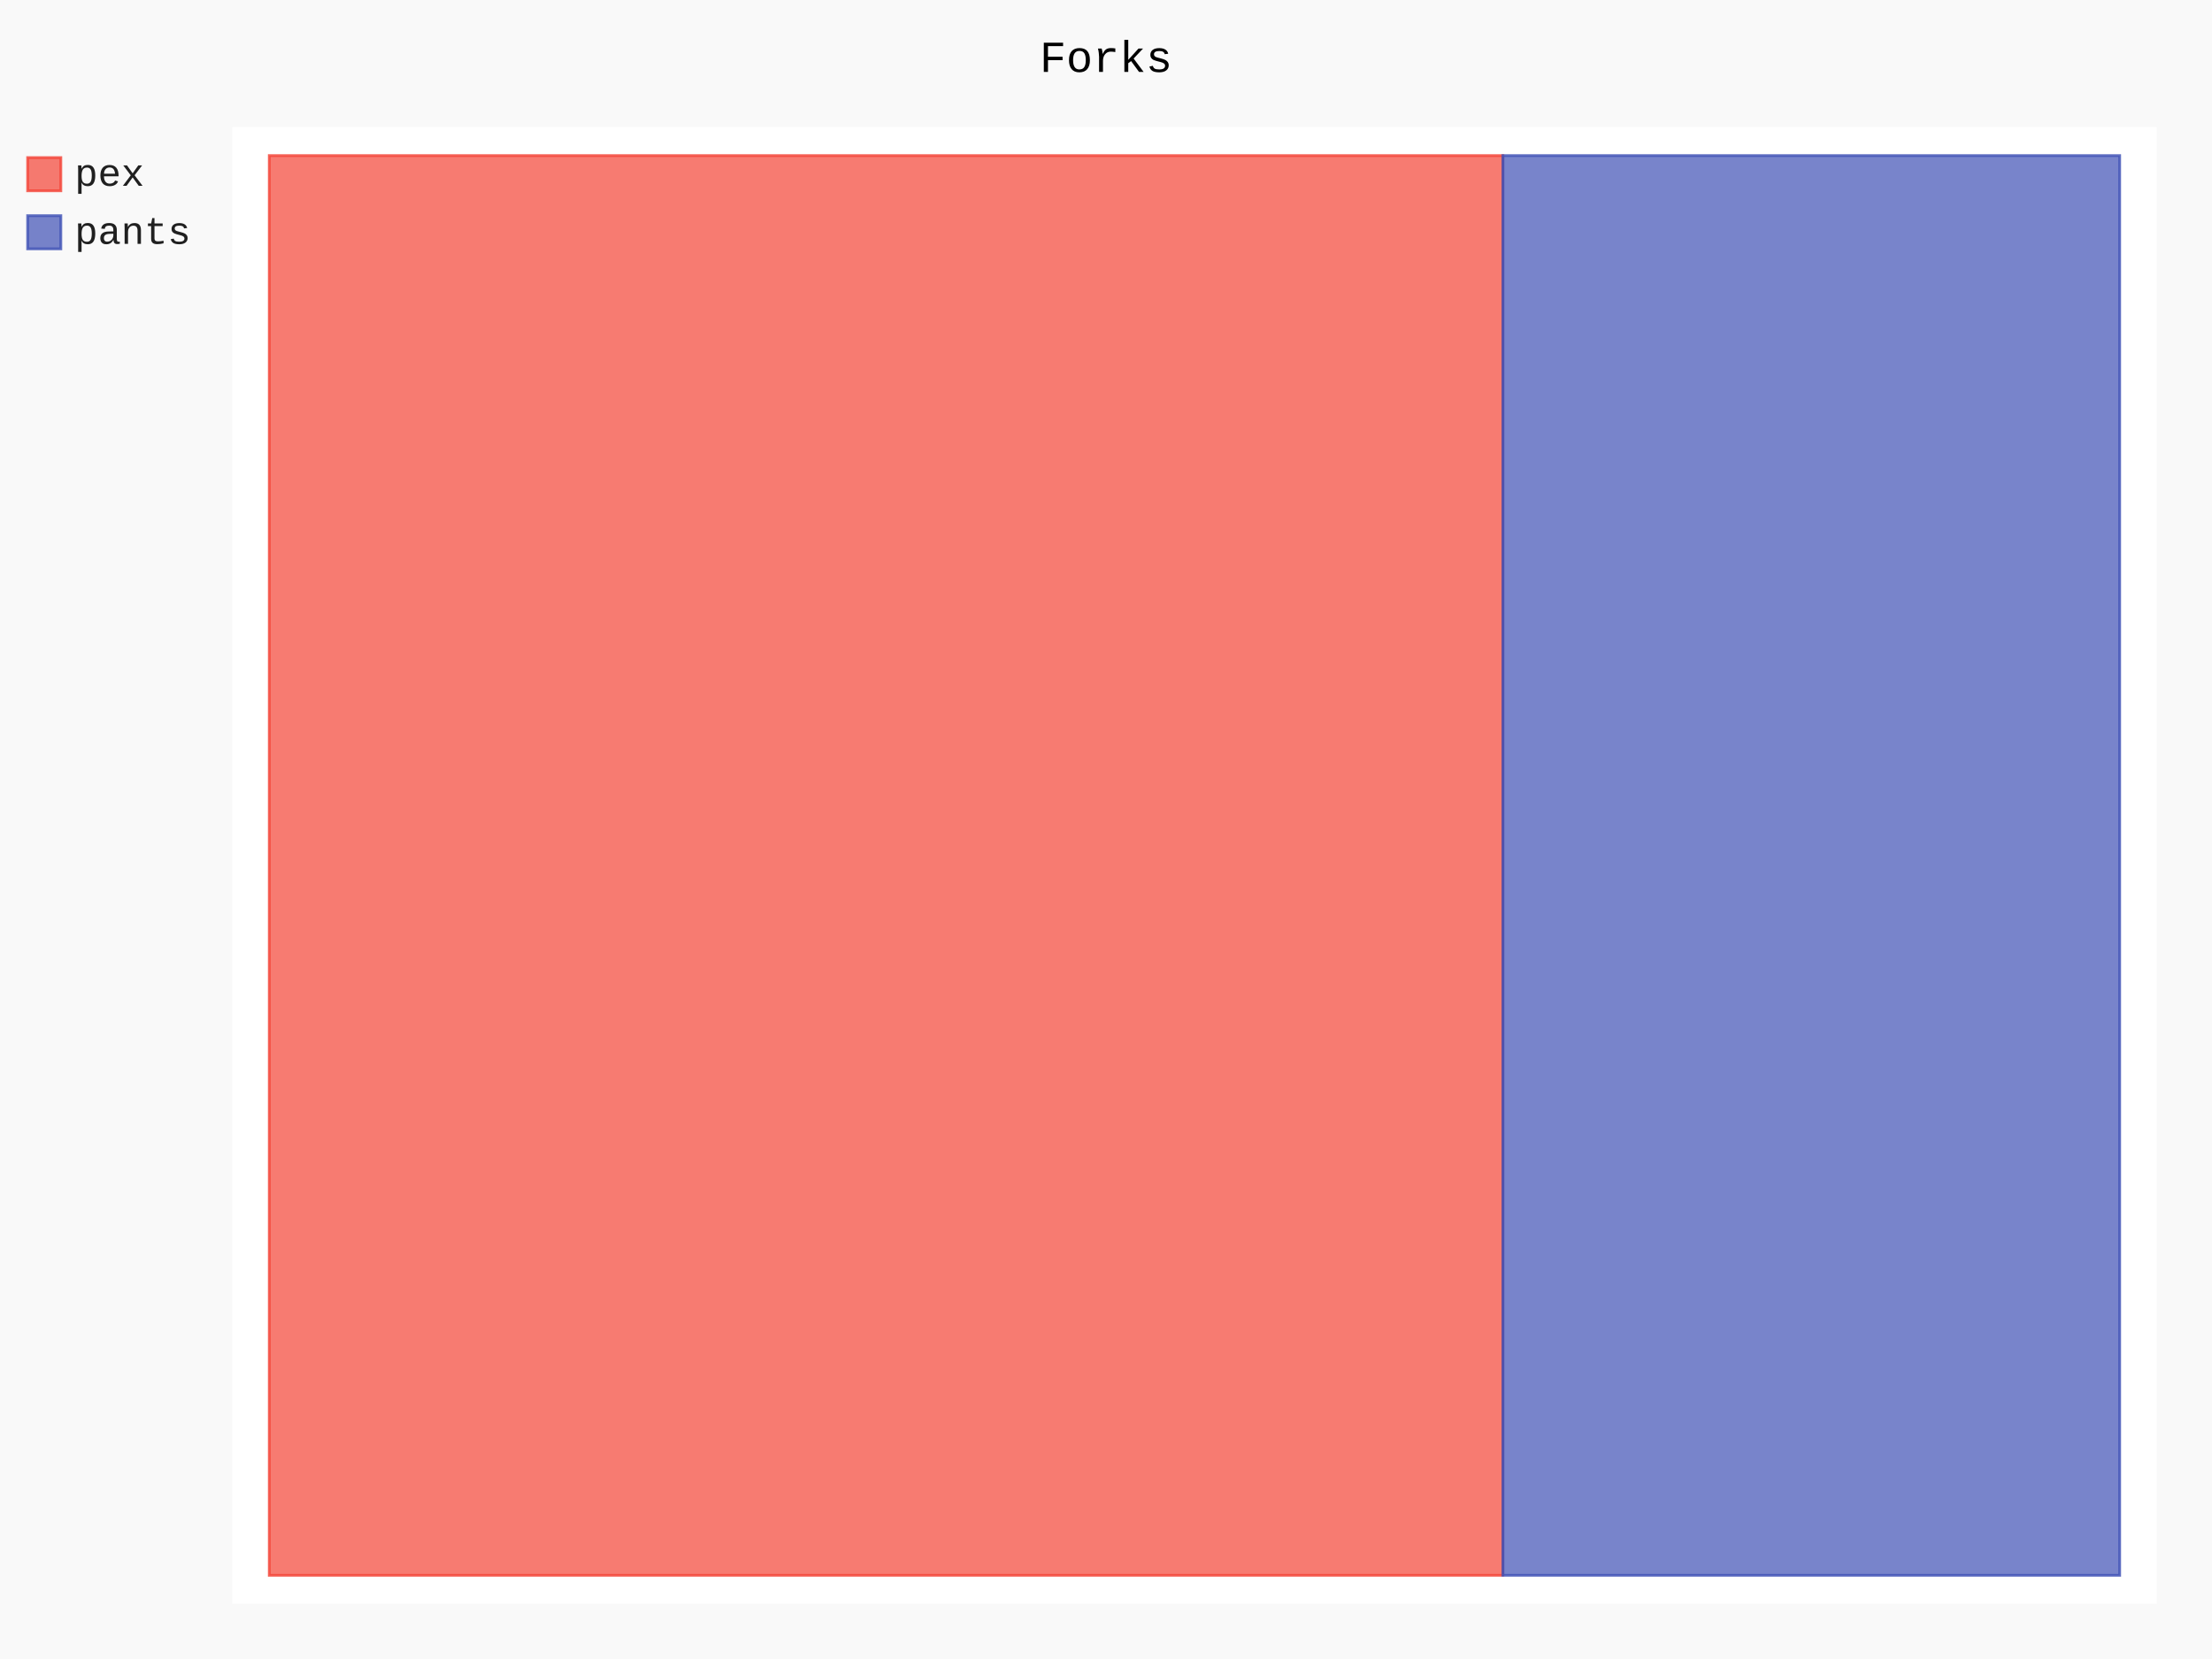
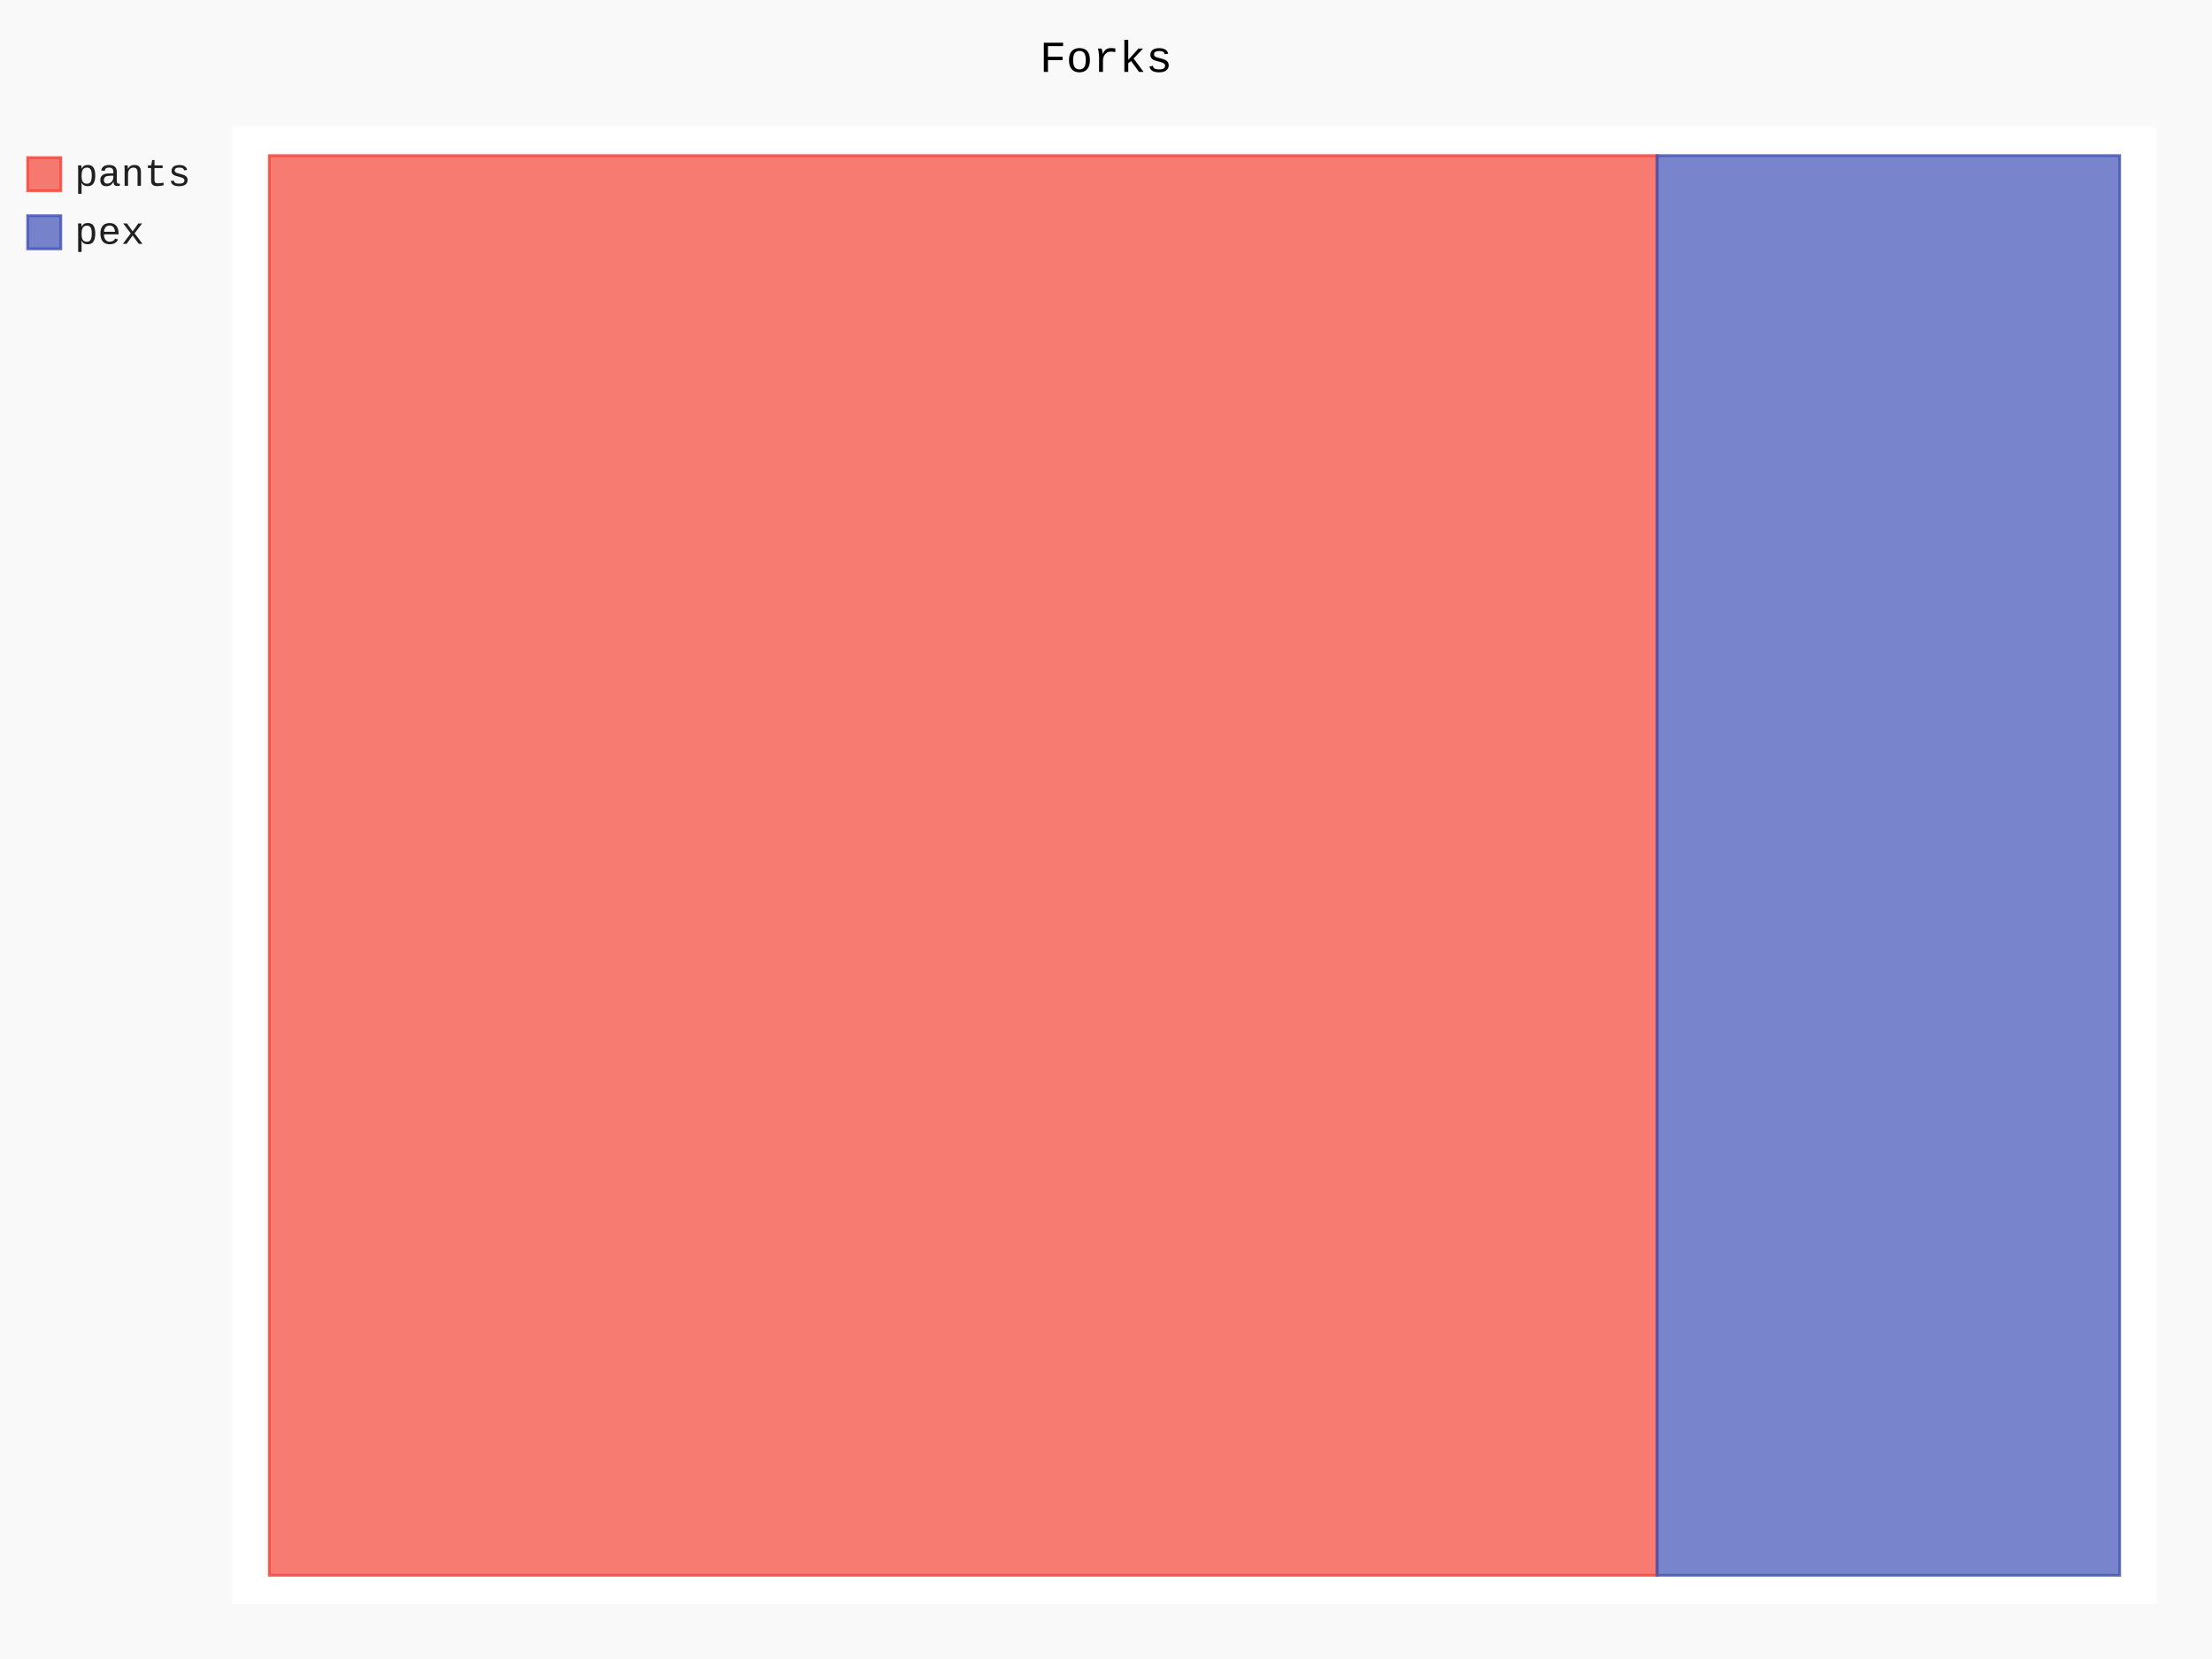
- <svg xmlns="http://www.w3.org/2000/svg" id="chart-fabbb0c8-ed5b-4aa2-8952-0ec4bc95d2bb" class="pygal-chart" viewBox="0 0 800 600">
+ <svg xmlns="http://www.w3.org/2000/svg" id="chart-e5d75b95-44a2-4179-bcdb-b92466f8949c" class="pygal-chart" viewBox="0 0 800 600">
  <defs>
-     <style type="text/css">#chart-fabbb0c8-ed5b-4aa2-8952-0ec4bc95d2bb{-webkit-user-select:none;-webkit-font-smoothing:antialiased;font-family:Consolas,"Liberation Mono",Menlo,Courier,monospace}#chart-fabbb0c8-ed5b-4aa2-8952-0ec4bc95d2bb .title{font-family:Consolas,"Liberation Mono",Menlo,Courier,monospace;font-size:16px}#chart-fabbb0c8-ed5b-4aa2-8952-0ec4bc95d2bb .legends .legend text{font-family:Consolas,"Liberation Mono",Menlo,Courier,monospace;font-size:14px}#chart-fabbb0c8-ed5b-4aa2-8952-0ec4bc95d2bb .axis text{font-family:Consolas,"Liberation Mono",Menlo,Courier,monospace;font-size:10px}#chart-fabbb0c8-ed5b-4aa2-8952-0ec4bc95d2bb .axis text.major{font-family:Consolas,"Liberation Mono",Menlo,Courier,monospace;font-size:10px}#chart-fabbb0c8-ed5b-4aa2-8952-0ec4bc95d2bb .text-overlay text.value{font-family:Consolas,"Liberation Mono",Menlo,Courier,monospace;font-size:16px}#chart-fabbb0c8-ed5b-4aa2-8952-0ec4bc95d2bb .text-overlay text.label{font-family:Consolas,"Liberation Mono",Menlo,Courier,monospace;font-size:10px}#chart-fabbb0c8-ed5b-4aa2-8952-0ec4bc95d2bb .tooltip{font-family:Consolas,"Liberation Mono",Menlo,Courier,monospace;font-size:14px}#chart-fabbb0c8-ed5b-4aa2-8952-0ec4bc95d2bb text.no_data{font-family:Consolas,"Liberation Mono",Menlo,Courier,monospace;font-size:64px}
- #chart-fabbb0c8-ed5b-4aa2-8952-0ec4bc95d2bb{background-color:rgba(249,249,249,1)}#chart-fabbb0c8-ed5b-4aa2-8952-0ec4bc95d2bb path,#chart-fabbb0c8-ed5b-4aa2-8952-0ec4bc95d2bb line,#chart-fabbb0c8-ed5b-4aa2-8952-0ec4bc95d2bb rect,#chart-fabbb0c8-ed5b-4aa2-8952-0ec4bc95d2bb circle{-webkit-transition:150ms;-moz-transition:150ms;transition:150ms}#chart-fabbb0c8-ed5b-4aa2-8952-0ec4bc95d2bb .graph &gt; .background{fill:rgba(249,249,249,1)}#chart-fabbb0c8-ed5b-4aa2-8952-0ec4bc95d2bb .plot &gt; .background{fill:rgba(255,255,255,1)}#chart-fabbb0c8-ed5b-4aa2-8952-0ec4bc95d2bb .graph{fill:rgba(0,0,0,.87)}#chart-fabbb0c8-ed5b-4aa2-8952-0ec4bc95d2bb text.no_data{fill:rgba(0,0,0,1)}#chart-fabbb0c8-ed5b-4aa2-8952-0ec4bc95d2bb .title{fill:rgba(0,0,0,1)}#chart-fabbb0c8-ed5b-4aa2-8952-0ec4bc95d2bb .legends .legend text{fill:rgba(0,0,0,.87)}#chart-fabbb0c8-ed5b-4aa2-8952-0ec4bc95d2bb .legends .legend:hover text{fill:rgba(0,0,0,1)}#chart-fabbb0c8-ed5b-4aa2-8952-0ec4bc95d2bb .axis .line{stroke:rgba(0,0,0,1)}#chart-fabbb0c8-ed5b-4aa2-8952-0ec4bc95d2bb .axis .guide.line{stroke:rgba(0,0,0,.54)}#chart-fabbb0c8-ed5b-4aa2-8952-0ec4bc95d2bb .axis .major.line{stroke:rgba(0,0,0,.87)}#chart-fabbb0c8-ed5b-4aa2-8952-0ec4bc95d2bb .axis text.major{fill:rgba(0,0,0,1)}#chart-fabbb0c8-ed5b-4aa2-8952-0ec4bc95d2bb .axis.y .guides:hover .guide.line,#chart-fabbb0c8-ed5b-4aa2-8952-0ec4bc95d2bb .line-graph .axis.x .guides:hover .guide.line,#chart-fabbb0c8-ed5b-4aa2-8952-0ec4bc95d2bb .stackedline-graph .axis.x .guides:hover .guide.line,#chart-fabbb0c8-ed5b-4aa2-8952-0ec4bc95d2bb .xy-graph .axis.x .guides:hover .guide.line{stroke:rgba(0,0,0,1)}#chart-fabbb0c8-ed5b-4aa2-8952-0ec4bc95d2bb .axis .guides:hover text{fill:rgba(0,0,0,1)}#chart-fabbb0c8-ed5b-4aa2-8952-0ec4bc95d2bb .reactive{fill-opacity:.7;stroke-opacity:.8}#chart-fabbb0c8-ed5b-4aa2-8952-0ec4bc95d2bb .ci{stroke:rgba(0,0,0,.87)}#chart-fabbb0c8-ed5b-4aa2-8952-0ec4bc95d2bb .reactive.active,#chart-fabbb0c8-ed5b-4aa2-8952-0ec4bc95d2bb .active .reactive{fill-opacity:.8;stroke-opacity:.9;stroke-width:4}#chart-fabbb0c8-ed5b-4aa2-8952-0ec4bc95d2bb .ci .reactive.active{stroke-width:1.5}#chart-fabbb0c8-ed5b-4aa2-8952-0ec4bc95d2bb .series text{fill:rgba(0,0,0,1)}#chart-fabbb0c8-ed5b-4aa2-8952-0ec4bc95d2bb .tooltip rect{fill:rgba(255,255,255,1);stroke:rgba(0,0,0,1);-webkit-transition:opacity 150ms;-moz-transition:opacity 150ms;transition:opacity 150ms}#chart-fabbb0c8-ed5b-4aa2-8952-0ec4bc95d2bb .tooltip .label{fill:rgba(0,0,0,.87)}#chart-fabbb0c8-ed5b-4aa2-8952-0ec4bc95d2bb .tooltip .label{fill:rgba(0,0,0,.87)}#chart-fabbb0c8-ed5b-4aa2-8952-0ec4bc95d2bb .tooltip .legend{font-size:.8em;fill:rgba(0,0,0,.54)}#chart-fabbb0c8-ed5b-4aa2-8952-0ec4bc95d2bb .tooltip .x_label{font-size:.6em;fill:rgba(0,0,0,1)}#chart-fabbb0c8-ed5b-4aa2-8952-0ec4bc95d2bb .tooltip .xlink{font-size:.5em;text-decoration:underline}#chart-fabbb0c8-ed5b-4aa2-8952-0ec4bc95d2bb .tooltip .value{font-size:1.5em}#chart-fabbb0c8-ed5b-4aa2-8952-0ec4bc95d2bb .bound{font-size:.5em}#chart-fabbb0c8-ed5b-4aa2-8952-0ec4bc95d2bb .max-value{font-size:.75em;fill:rgba(0,0,0,.54)}#chart-fabbb0c8-ed5b-4aa2-8952-0ec4bc95d2bb .map-element{fill:rgba(255,255,255,1);stroke:rgba(0,0,0,.54) !important}#chart-fabbb0c8-ed5b-4aa2-8952-0ec4bc95d2bb .map-element .reactive{fill-opacity:inherit;stroke-opacity:inherit}#chart-fabbb0c8-ed5b-4aa2-8952-0ec4bc95d2bb .color-0,#chart-fabbb0c8-ed5b-4aa2-8952-0ec4bc95d2bb .color-0 a:visited{stroke:#F44336;fill:#F44336}#chart-fabbb0c8-ed5b-4aa2-8952-0ec4bc95d2bb .color-1,#chart-fabbb0c8-ed5b-4aa2-8952-0ec4bc95d2bb .color-1 a:visited{stroke:#3F51B5;fill:#3F51B5}#chart-fabbb0c8-ed5b-4aa2-8952-0ec4bc95d2bb .text-overlay .color-0 text{fill:black}#chart-fabbb0c8-ed5b-4aa2-8952-0ec4bc95d2bb .text-overlay .color-1 text{fill:black}
- #chart-fabbb0c8-ed5b-4aa2-8952-0ec4bc95d2bb text.no_data{text-anchor:middle}#chart-fabbb0c8-ed5b-4aa2-8952-0ec4bc95d2bb .guide.line{fill:none}#chart-fabbb0c8-ed5b-4aa2-8952-0ec4bc95d2bb .centered{text-anchor:middle}#chart-fabbb0c8-ed5b-4aa2-8952-0ec4bc95d2bb .title{text-anchor:middle}#chart-fabbb0c8-ed5b-4aa2-8952-0ec4bc95d2bb .legends .legend text{fill-opacity:1}#chart-fabbb0c8-ed5b-4aa2-8952-0ec4bc95d2bb .axis.x text{text-anchor:middle}#chart-fabbb0c8-ed5b-4aa2-8952-0ec4bc95d2bb .axis.x:not(.web) text[transform]{text-anchor:start}#chart-fabbb0c8-ed5b-4aa2-8952-0ec4bc95d2bb .axis.x:not(.web) text[transform].backwards{text-anchor:end}#chart-fabbb0c8-ed5b-4aa2-8952-0ec4bc95d2bb .axis.y text{text-anchor:end}#chart-fabbb0c8-ed5b-4aa2-8952-0ec4bc95d2bb .axis.y text[transform].backwards{text-anchor:start}#chart-fabbb0c8-ed5b-4aa2-8952-0ec4bc95d2bb .axis.y2 text{text-anchor:start}#chart-fabbb0c8-ed5b-4aa2-8952-0ec4bc95d2bb .axis.y2 text[transform].backwards{text-anchor:end}#chart-fabbb0c8-ed5b-4aa2-8952-0ec4bc95d2bb .axis .guide.line{stroke-dasharray:4,4}#chart-fabbb0c8-ed5b-4aa2-8952-0ec4bc95d2bb .axis .major.guide.line{stroke-dasharray:6,6}#chart-fabbb0c8-ed5b-4aa2-8952-0ec4bc95d2bb .horizontal .axis.y .guide.line,#chart-fabbb0c8-ed5b-4aa2-8952-0ec4bc95d2bb .horizontal .axis.y2 .guide.line,#chart-fabbb0c8-ed5b-4aa2-8952-0ec4bc95d2bb .vertical .axis.x .guide.line{opacity:0}#chart-fabbb0c8-ed5b-4aa2-8952-0ec4bc95d2bb .horizontal .axis.always_show .guide.line,#chart-fabbb0c8-ed5b-4aa2-8952-0ec4bc95d2bb .vertical .axis.always_show .guide.line{opacity:1 !important}#chart-fabbb0c8-ed5b-4aa2-8952-0ec4bc95d2bb .axis.y .guides:hover .guide.line,#chart-fabbb0c8-ed5b-4aa2-8952-0ec4bc95d2bb .axis.y2 .guides:hover .guide.line,#chart-fabbb0c8-ed5b-4aa2-8952-0ec4bc95d2bb .axis.x .guides:hover .guide.line{opacity:1}#chart-fabbb0c8-ed5b-4aa2-8952-0ec4bc95d2bb .axis .guides:hover text{opacity:1}#chart-fabbb0c8-ed5b-4aa2-8952-0ec4bc95d2bb .nofill{fill:none}#chart-fabbb0c8-ed5b-4aa2-8952-0ec4bc95d2bb .subtle-fill{fill-opacity:.2}#chart-fabbb0c8-ed5b-4aa2-8952-0ec4bc95d2bb .dot{stroke-width:1px;fill-opacity:1}#chart-fabbb0c8-ed5b-4aa2-8952-0ec4bc95d2bb .dot.active{stroke-width:5px}#chart-fabbb0c8-ed5b-4aa2-8952-0ec4bc95d2bb .dot.negative{fill:transparent}#chart-fabbb0c8-ed5b-4aa2-8952-0ec4bc95d2bb text,#chart-fabbb0c8-ed5b-4aa2-8952-0ec4bc95d2bb tspan{stroke:none !important}#chart-fabbb0c8-ed5b-4aa2-8952-0ec4bc95d2bb .series text.active{opacity:1}#chart-fabbb0c8-ed5b-4aa2-8952-0ec4bc95d2bb .tooltip rect{fill-opacity:.95;stroke-width:.5}#chart-fabbb0c8-ed5b-4aa2-8952-0ec4bc95d2bb .tooltip text{fill-opacity:1}#chart-fabbb0c8-ed5b-4aa2-8952-0ec4bc95d2bb .showable{visibility:hidden}#chart-fabbb0c8-ed5b-4aa2-8952-0ec4bc95d2bb .showable.shown{visibility:visible}#chart-fabbb0c8-ed5b-4aa2-8952-0ec4bc95d2bb .gauge-background{fill:rgba(229,229,229,1);stroke:none}#chart-fabbb0c8-ed5b-4aa2-8952-0ec4bc95d2bb .bg-lines{stroke:rgba(249,249,249,1);stroke-width:2px}</style>
+     <style type="text/css">#chart-e5d75b95-44a2-4179-bcdb-b92466f8949c{-webkit-user-select:none;-webkit-font-smoothing:antialiased;font-family:Consolas,"Liberation Mono",Menlo,Courier,monospace}#chart-e5d75b95-44a2-4179-bcdb-b92466f8949c .title{font-family:Consolas,"Liberation Mono",Menlo,Courier,monospace;font-size:16px}#chart-e5d75b95-44a2-4179-bcdb-b92466f8949c .legends .legend text{font-family:Consolas,"Liberation Mono",Menlo,Courier,monospace;font-size:14px}#chart-e5d75b95-44a2-4179-bcdb-b92466f8949c .axis text{font-family:Consolas,"Liberation Mono",Menlo,Courier,monospace;font-size:10px}#chart-e5d75b95-44a2-4179-bcdb-b92466f8949c .axis text.major{font-family:Consolas,"Liberation Mono",Menlo,Courier,monospace;font-size:10px}#chart-e5d75b95-44a2-4179-bcdb-b92466f8949c .text-overlay text.value{font-family:Consolas,"Liberation Mono",Menlo,Courier,monospace;font-size:16px}#chart-e5d75b95-44a2-4179-bcdb-b92466f8949c .text-overlay text.label{font-family:Consolas,"Liberation Mono",Menlo,Courier,monospace;font-size:10px}#chart-e5d75b95-44a2-4179-bcdb-b92466f8949c .tooltip{font-family:Consolas,"Liberation Mono",Menlo,Courier,monospace;font-size:14px}#chart-e5d75b95-44a2-4179-bcdb-b92466f8949c text.no_data{font-family:Consolas,"Liberation Mono",Menlo,Courier,monospace;font-size:64px}
+ #chart-e5d75b95-44a2-4179-bcdb-b92466f8949c{background-color:rgba(249,249,249,1)}#chart-e5d75b95-44a2-4179-bcdb-b92466f8949c path,#chart-e5d75b95-44a2-4179-bcdb-b92466f8949c line,#chart-e5d75b95-44a2-4179-bcdb-b92466f8949c rect,#chart-e5d75b95-44a2-4179-bcdb-b92466f8949c circle{-webkit-transition:150ms;-moz-transition:150ms;transition:150ms}#chart-e5d75b95-44a2-4179-bcdb-b92466f8949c .graph &gt; .background{fill:rgba(249,249,249,1)}#chart-e5d75b95-44a2-4179-bcdb-b92466f8949c .plot &gt; .background{fill:rgba(255,255,255,1)}#chart-e5d75b95-44a2-4179-bcdb-b92466f8949c .graph{fill:rgba(0,0,0,.87)}#chart-e5d75b95-44a2-4179-bcdb-b92466f8949c text.no_data{fill:rgba(0,0,0,1)}#chart-e5d75b95-44a2-4179-bcdb-b92466f8949c .title{fill:rgba(0,0,0,1)}#chart-e5d75b95-44a2-4179-bcdb-b92466f8949c .legends .legend text{fill:rgba(0,0,0,.87)}#chart-e5d75b95-44a2-4179-bcdb-b92466f8949c .legends .legend:hover text{fill:rgba(0,0,0,1)}#chart-e5d75b95-44a2-4179-bcdb-b92466f8949c .axis .line{stroke:rgba(0,0,0,1)}#chart-e5d75b95-44a2-4179-bcdb-b92466f8949c .axis .guide.line{stroke:rgba(0,0,0,.54)}#chart-e5d75b95-44a2-4179-bcdb-b92466f8949c .axis .major.line{stroke:rgba(0,0,0,.87)}#chart-e5d75b95-44a2-4179-bcdb-b92466f8949c .axis text.major{fill:rgba(0,0,0,1)}#chart-e5d75b95-44a2-4179-bcdb-b92466f8949c .axis.y .guides:hover .guide.line,#chart-e5d75b95-44a2-4179-bcdb-b92466f8949c .line-graph .axis.x .guides:hover .guide.line,#chart-e5d75b95-44a2-4179-bcdb-b92466f8949c .stackedline-graph .axis.x .guides:hover .guide.line,#chart-e5d75b95-44a2-4179-bcdb-b92466f8949c .xy-graph .axis.x .guides:hover .guide.line{stroke:rgba(0,0,0,1)}#chart-e5d75b95-44a2-4179-bcdb-b92466f8949c .axis .guides:hover text{fill:rgba(0,0,0,1)}#chart-e5d75b95-44a2-4179-bcdb-b92466f8949c .reactive{fill-opacity:.7;stroke-opacity:.8}#chart-e5d75b95-44a2-4179-bcdb-b92466f8949c .ci{stroke:rgba(0,0,0,.87)}#chart-e5d75b95-44a2-4179-bcdb-b92466f8949c .reactive.active,#chart-e5d75b95-44a2-4179-bcdb-b92466f8949c .active .reactive{fill-opacity:.8;stroke-opacity:.9;stroke-width:4}#chart-e5d75b95-44a2-4179-bcdb-b92466f8949c .ci .reactive.active{stroke-width:1.5}#chart-e5d75b95-44a2-4179-bcdb-b92466f8949c .series text{fill:rgba(0,0,0,1)}#chart-e5d75b95-44a2-4179-bcdb-b92466f8949c .tooltip rect{fill:rgba(255,255,255,1);stroke:rgba(0,0,0,1);-webkit-transition:opacity 150ms;-moz-transition:opacity 150ms;transition:opacity 150ms}#chart-e5d75b95-44a2-4179-bcdb-b92466f8949c .tooltip .label{fill:rgba(0,0,0,.87)}#chart-e5d75b95-44a2-4179-bcdb-b92466f8949c .tooltip .label{fill:rgba(0,0,0,.87)}#chart-e5d75b95-44a2-4179-bcdb-b92466f8949c .tooltip .legend{font-size:.8em;fill:rgba(0,0,0,.54)}#chart-e5d75b95-44a2-4179-bcdb-b92466f8949c .tooltip .x_label{font-size:.6em;fill:rgba(0,0,0,1)}#chart-e5d75b95-44a2-4179-bcdb-b92466f8949c .tooltip .xlink{font-size:.5em;text-decoration:underline}#chart-e5d75b95-44a2-4179-bcdb-b92466f8949c .tooltip .value{font-size:1.5em}#chart-e5d75b95-44a2-4179-bcdb-b92466f8949c .bound{font-size:.5em}#chart-e5d75b95-44a2-4179-bcdb-b92466f8949c .max-value{font-size:.75em;fill:rgba(0,0,0,.54)}#chart-e5d75b95-44a2-4179-bcdb-b92466f8949c .map-element{fill:rgba(255,255,255,1);stroke:rgba(0,0,0,.54) !important}#chart-e5d75b95-44a2-4179-bcdb-b92466f8949c .map-element .reactive{fill-opacity:inherit;stroke-opacity:inherit}#chart-e5d75b95-44a2-4179-bcdb-b92466f8949c .color-0,#chart-e5d75b95-44a2-4179-bcdb-b92466f8949c .color-0 a:visited{stroke:#F44336;fill:#F44336}#chart-e5d75b95-44a2-4179-bcdb-b92466f8949c .color-1,#chart-e5d75b95-44a2-4179-bcdb-b92466f8949c .color-1 a:visited{stroke:#3F51B5;fill:#3F51B5}#chart-e5d75b95-44a2-4179-bcdb-b92466f8949c .text-overlay .color-0 text{fill:black}#chart-e5d75b95-44a2-4179-bcdb-b92466f8949c .text-overlay .color-1 text{fill:black}
+ #chart-e5d75b95-44a2-4179-bcdb-b92466f8949c text.no_data{text-anchor:middle}#chart-e5d75b95-44a2-4179-bcdb-b92466f8949c .guide.line{fill:none}#chart-e5d75b95-44a2-4179-bcdb-b92466f8949c .centered{text-anchor:middle}#chart-e5d75b95-44a2-4179-bcdb-b92466f8949c .title{text-anchor:middle}#chart-e5d75b95-44a2-4179-bcdb-b92466f8949c .legends .legend text{fill-opacity:1}#chart-e5d75b95-44a2-4179-bcdb-b92466f8949c .axis.x text{text-anchor:middle}#chart-e5d75b95-44a2-4179-bcdb-b92466f8949c .axis.x:not(.web) text[transform]{text-anchor:start}#chart-e5d75b95-44a2-4179-bcdb-b92466f8949c .axis.x:not(.web) text[transform].backwards{text-anchor:end}#chart-e5d75b95-44a2-4179-bcdb-b92466f8949c .axis.y text{text-anchor:end}#chart-e5d75b95-44a2-4179-bcdb-b92466f8949c .axis.y text[transform].backwards{text-anchor:start}#chart-e5d75b95-44a2-4179-bcdb-b92466f8949c .axis.y2 text{text-anchor:start}#chart-e5d75b95-44a2-4179-bcdb-b92466f8949c .axis.y2 text[transform].backwards{text-anchor:end}#chart-e5d75b95-44a2-4179-bcdb-b92466f8949c .axis .guide.line{stroke-dasharray:4,4}#chart-e5d75b95-44a2-4179-bcdb-b92466f8949c .axis .major.guide.line{stroke-dasharray:6,6}#chart-e5d75b95-44a2-4179-bcdb-b92466f8949c .horizontal .axis.y .guide.line,#chart-e5d75b95-44a2-4179-bcdb-b92466f8949c .horizontal .axis.y2 .guide.line,#chart-e5d75b95-44a2-4179-bcdb-b92466f8949c .vertical .axis.x .guide.line{opacity:0}#chart-e5d75b95-44a2-4179-bcdb-b92466f8949c .horizontal .axis.always_show .guide.line,#chart-e5d75b95-44a2-4179-bcdb-b92466f8949c .vertical .axis.always_show .guide.line{opacity:1 !important}#chart-e5d75b95-44a2-4179-bcdb-b92466f8949c .axis.y .guides:hover .guide.line,#chart-e5d75b95-44a2-4179-bcdb-b92466f8949c .axis.y2 .guides:hover .guide.line,#chart-e5d75b95-44a2-4179-bcdb-b92466f8949c .axis.x .guides:hover .guide.line{opacity:1}#chart-e5d75b95-44a2-4179-bcdb-b92466f8949c .axis .guides:hover text{opacity:1}#chart-e5d75b95-44a2-4179-bcdb-b92466f8949c .nofill{fill:none}#chart-e5d75b95-44a2-4179-bcdb-b92466f8949c .subtle-fill{fill-opacity:.2}#chart-e5d75b95-44a2-4179-bcdb-b92466f8949c .dot{stroke-width:1px;fill-opacity:1}#chart-e5d75b95-44a2-4179-bcdb-b92466f8949c .dot.active{stroke-width:5px}#chart-e5d75b95-44a2-4179-bcdb-b92466f8949c .dot.negative{fill:transparent}#chart-e5d75b95-44a2-4179-bcdb-b92466f8949c text,#chart-e5d75b95-44a2-4179-bcdb-b92466f8949c tspan{stroke:none !important}#chart-e5d75b95-44a2-4179-bcdb-b92466f8949c .series text.active{opacity:1}#chart-e5d75b95-44a2-4179-bcdb-b92466f8949c .tooltip rect{fill-opacity:.95;stroke-width:.5}#chart-e5d75b95-44a2-4179-bcdb-b92466f8949c .tooltip text{fill-opacity:1}#chart-e5d75b95-44a2-4179-bcdb-b92466f8949c .showable{visibility:hidden}#chart-e5d75b95-44a2-4179-bcdb-b92466f8949c .showable.shown{visibility:visible}#chart-e5d75b95-44a2-4179-bcdb-b92466f8949c .gauge-background{fill:rgba(229,229,229,1);stroke:none}#chart-e5d75b95-44a2-4179-bcdb-b92466f8949c .bg-lines{stroke:rgba(249,249,249,1);stroke-width:2px}</style>
  </defs>
  <g class="graph treemap-graph vertical">
    <rect x="0" y="0" width="800" height="600" class="background" />
    <g transform="translate(84, 46)" class="plot">
      <rect x="0" y="0" width="696.0" height="534" class="background" />
      <g class="series serie-0 color-0">
        <g class="rects">
          <g class="rect">
-             <rect x="13.385" y="10.269" width="446.154" height="513.462" class="rect reactive tooltip-trigger" />
+             <rect x="13.385" y="10.269" width="501.923" height="513.462" class="rect reactive tooltip-trigger" />
          </g>
        </g>
      </g>
      <g class="series serie-1 color-1">
        <g class="rects">
          <g class="rect">
-             <rect x="459.538" y="10.269" width="223.077" height="513.462" class="rect reactive tooltip-trigger" />
+             <rect x="515.308" y="10.269" width="167.308" height="513.462" class="rect reactive tooltip-trigger" />
          </g>
        </g>
      </g>
    </g>
    <g class="titles">
      <text x="400.0" y="26" class="title plot_title">Forks</text>
    </g>
    <g transform="translate(84, 46)" class="plot overlay">
      <g class="series serie-0 color-0" />
      <g class="series serie-1 color-1" />
    </g>
    <g transform="translate(84, 46)" class="plot text-overlay">
      <g class="series serie-0 color-0" />
      <g class="series serie-1 color-1" />
    </g>
    <g transform="translate(84, 46)" class="plot tooltip-overlay">
      <g transform="translate(0 0)" style="opacity: 0" class="tooltip">
        <rect rx="0" ry="0" width="0" height="0" class="tooltip-box" />
        <g class="text" />
      </g>
    </g>
    <g transform="translate(10, 56)" class="legends">
      <g id="activate-serie-0" class="legend reactive activate-serie">
        <rect x="0.0" y="1.0" width="12" height="12" class="color-0 reactive" />
-         <text x="17.0" y="11.2">pex</text>
+         <text x="17.0" y="11.2">pants</text>
      </g>
      <g id="activate-serie-1" class="legend reactive activate-serie">
        <rect x="0.0" y="22.0" width="12" height="12" class="color-1 reactive" />
-         <text x="17.0" y="32.2">pants</text>
+         <text x="17.0" y="32.2">pex</text>
      </g>
    </g>
    <g transform="translate(790, 56)" class="legends" />
  </g>
</svg>
